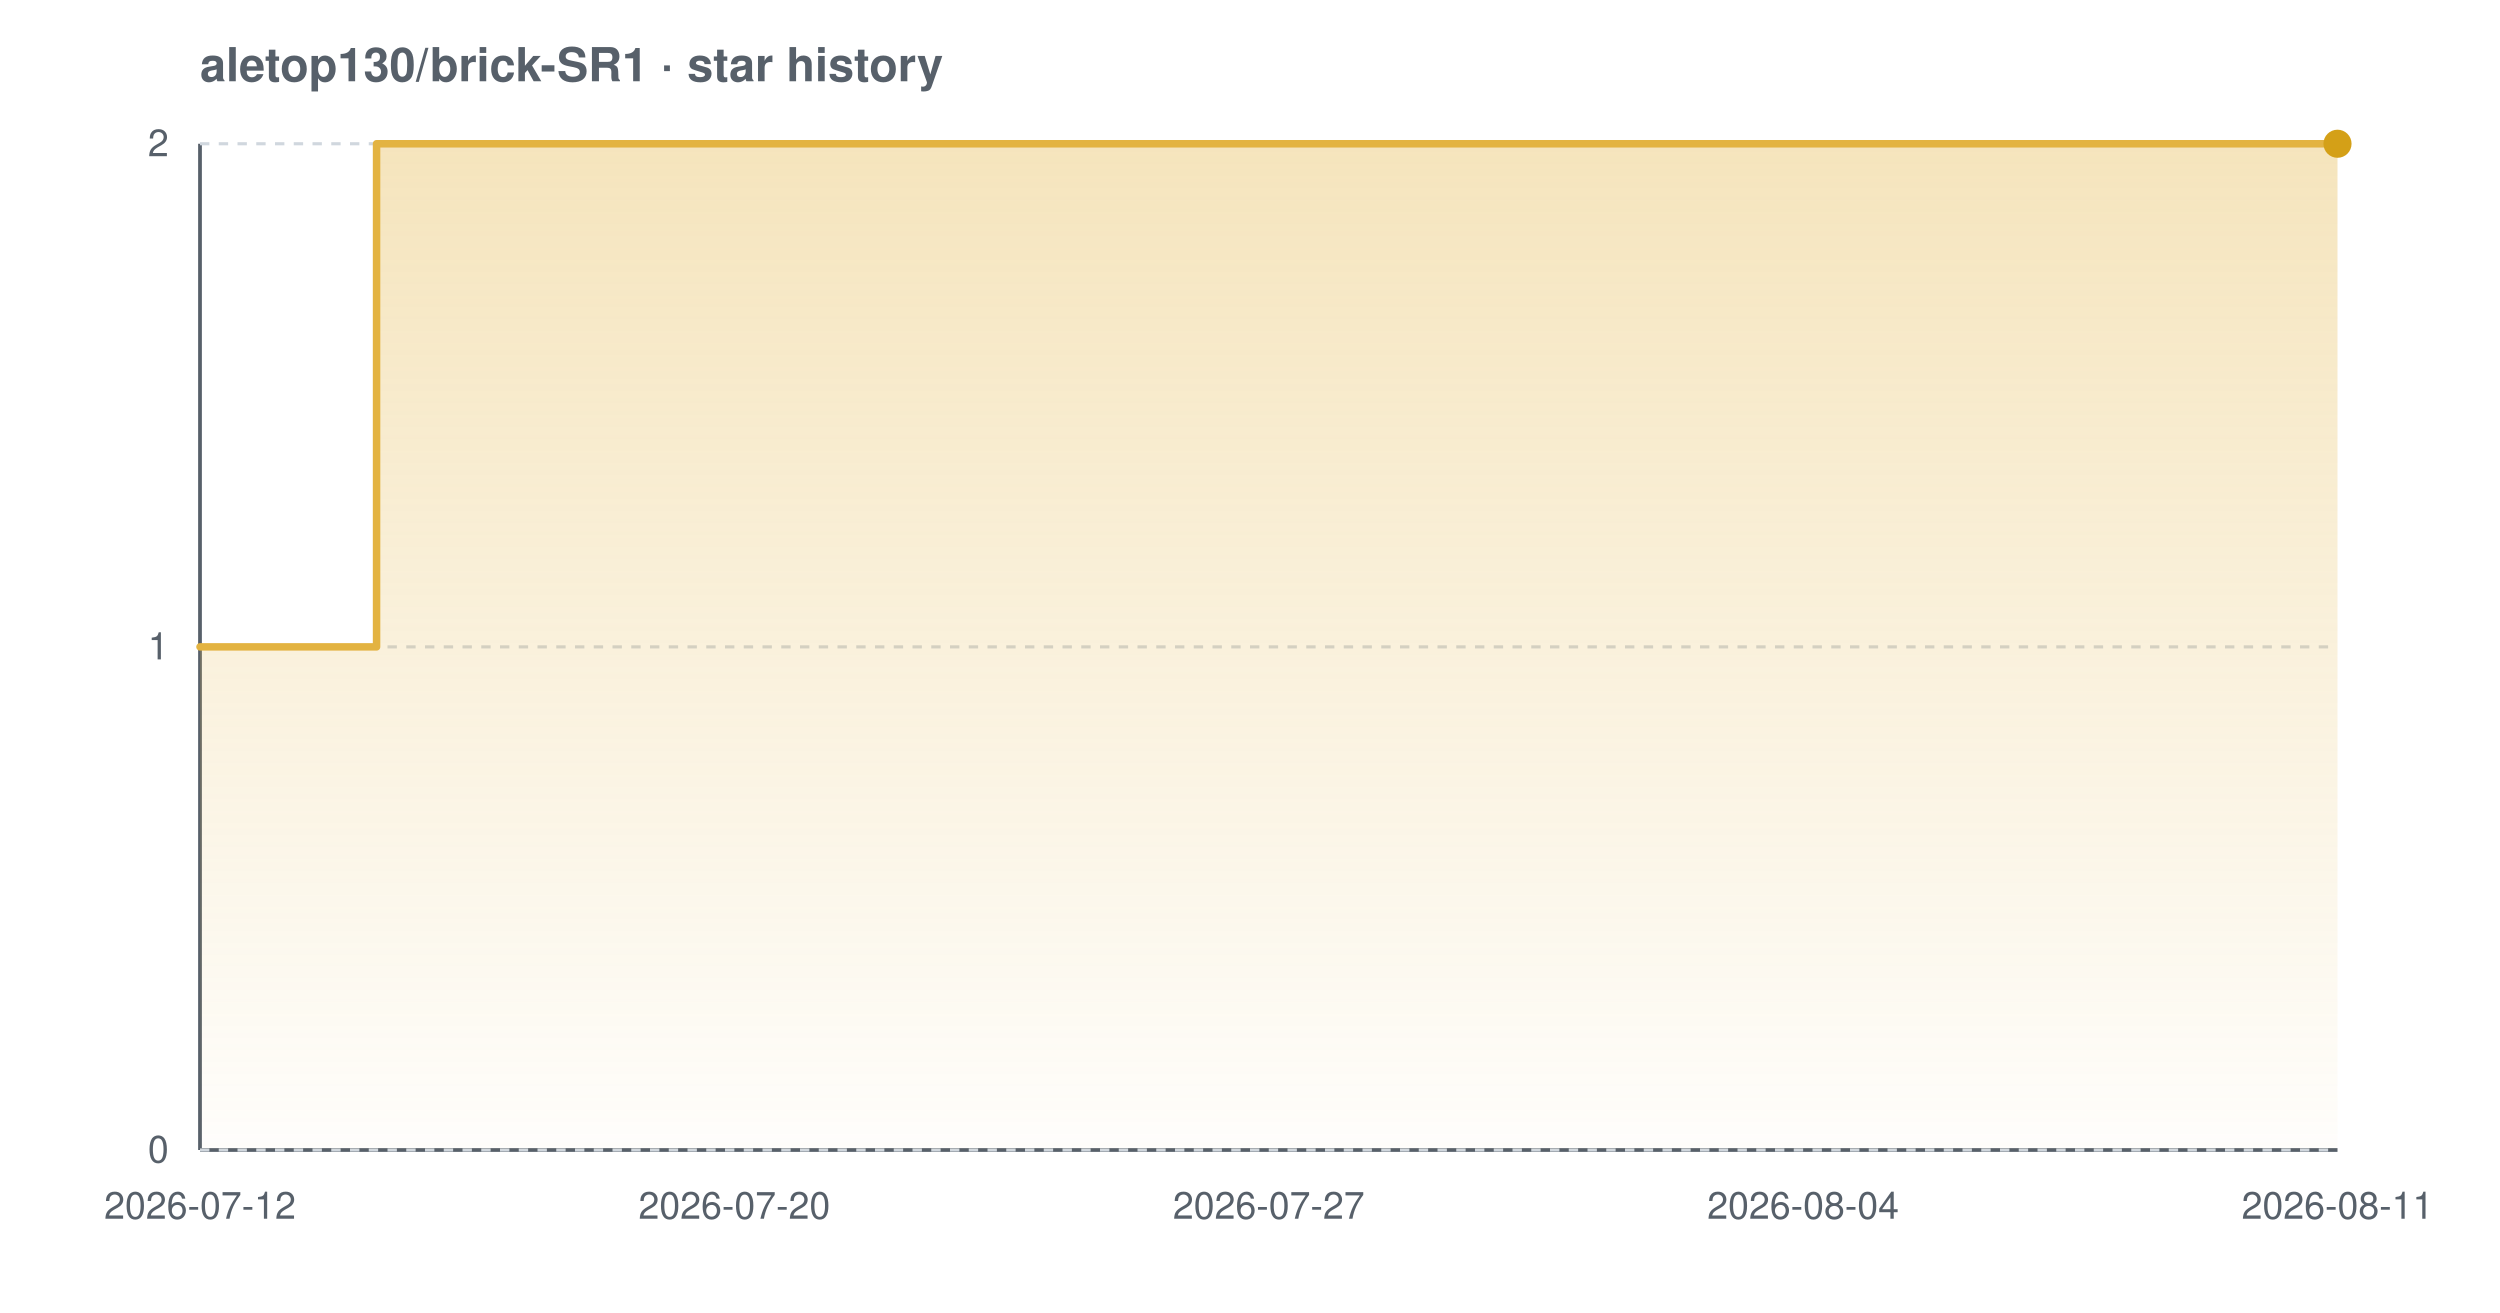
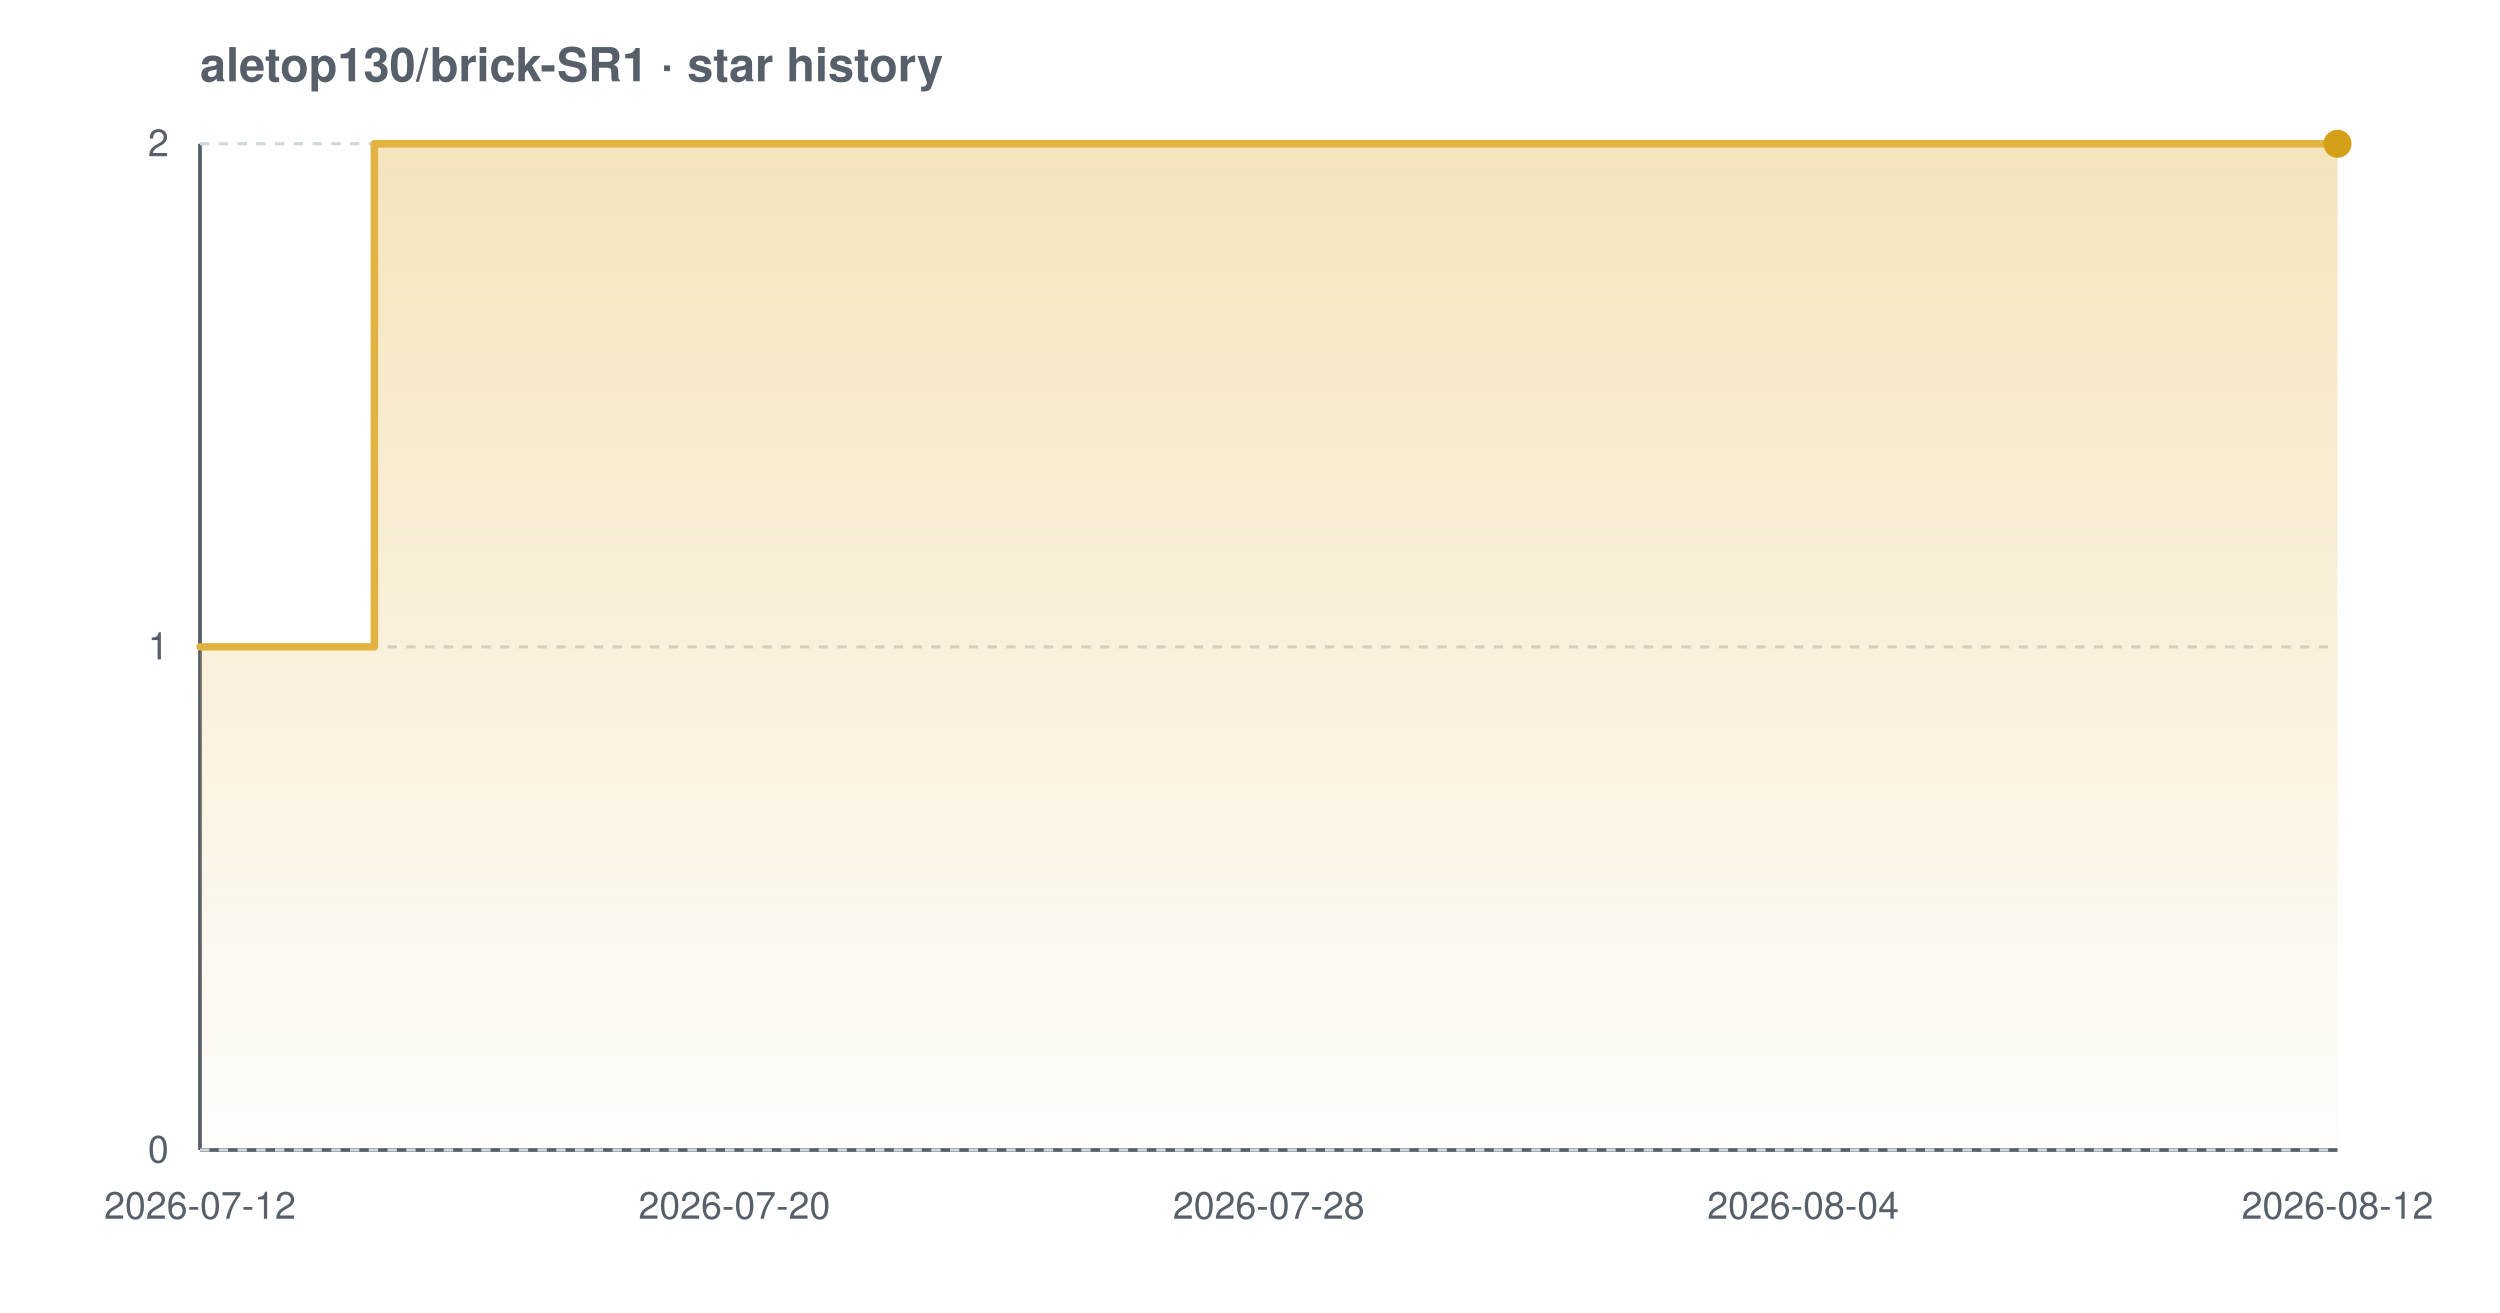
<svg xmlns="http://www.w3.org/2000/svg" width="800" height="420" viewBox="0 0 800 420" font-family="-apple-system,BlinkMacSystemFont,'Segoe UI',Helvetica,Arial,sans-serif" role="img" aria-label="Star history chart for aletop130/brick-SR1">
  <defs>
    <linearGradient id="grad-light" x1="0" y1="0" x2="0" y2="1">
      <stop offset="0%" stop-color="#e3b341" stop-opacity="0.35" />
      <stop offset="100%" stop-color="#e3b341" stop-opacity="0.02" />
    </linearGradient>
  </defs>
  <text x="64" y="26" font-size="15" font-weight="600" fill="#57606a">aletop130/brick-SR1 · star history</text>
  <line x1="64" y1="368" x2="748" y2="368" stroke="#57606a" stroke-width="1.2" />
  <line x1="64" y1="46" x2="64" y2="368" stroke="#57606a" stroke-width="1.2" />
  <line x1="64" y1="368.0" x2="748" y2="368.0" stroke="#d0d7de" stroke-width="1" stroke-dasharray="3 3" />
  <line x1="64" y1="207.0" x2="748" y2="207.0" stroke="#d0d7de" stroke-width="1" stroke-dasharray="3 3" />
  <line x1="64" y1="46.0" x2="748" y2="46.0" stroke="#d0d7de" stroke-width="1" stroke-dasharray="3 3" />
-   <path d="M 64.0 207.0 L 120.5 207.0 L 120.5 46.0 L 748.0 46.0 L 748.0 46.0 L 748.0 368.0 L 64.0 368.0 Z" fill="url(#grad-light)" />
-   <path d="M 64.0 207.0 L 120.5 207.0 L 120.5 46.0 L 748.0 46.0 L 748.0 46.0" fill="none" stroke="#e3b341" stroke-width="2.4" stroke-linejoin="round" stroke-linecap="round" />
+   <path d="M 64.0 207.0 L 119.8 207.0 L 119.8 46.0 L 748.0 46.0 L 748.0 46.0 L 748.0 368.0 L 64.0 368.0 Z" fill="url(#grad-light)" />
+   <path d="M 64.0 207.0 L 119.8 207.0 L 119.8 46.0 L 748.0 46.0 L 748.0 46.0" fill="none" stroke="#e3b341" stroke-width="2.4" stroke-linejoin="round" stroke-linecap="round" />
  <circle cx="748.0" cy="46.0" r="4.5" fill="#d4a017" />
  <text x="54" y="372.0" text-anchor="end" font-size="12" fill="#57606a">0</text>
  <text x="54" y="211.0" text-anchor="end" font-size="12" fill="#57606a">1</text>
  <text x="54" y="50.0" text-anchor="end" font-size="12" fill="#57606a">2</text>
  <text x="64.0" y="390" text-anchor="middle" font-size="12" fill="#57606a">2026-07-12</text>
  <text x="235.0" y="390" text-anchor="middle" font-size="12" fill="#57606a">2026-07-20</text>
-   <text x="406.0" y="390" text-anchor="middle" font-size="12" fill="#57606a">2026-07-27</text>
+   <text x="406.0" y="390" text-anchor="middle" font-size="12" fill="#57606a">2026-07-28</text>
  <text x="577.0" y="390" text-anchor="middle" font-size="12" fill="#57606a">2026-08-04</text>
-   <text x="748.0" y="390" text-anchor="middle" font-size="12" fill="#57606a">2026-08-11</text>
+   <text x="748.0" y="390" text-anchor="middle" font-size="12" fill="#57606a">2026-08-12</text>
</svg>
